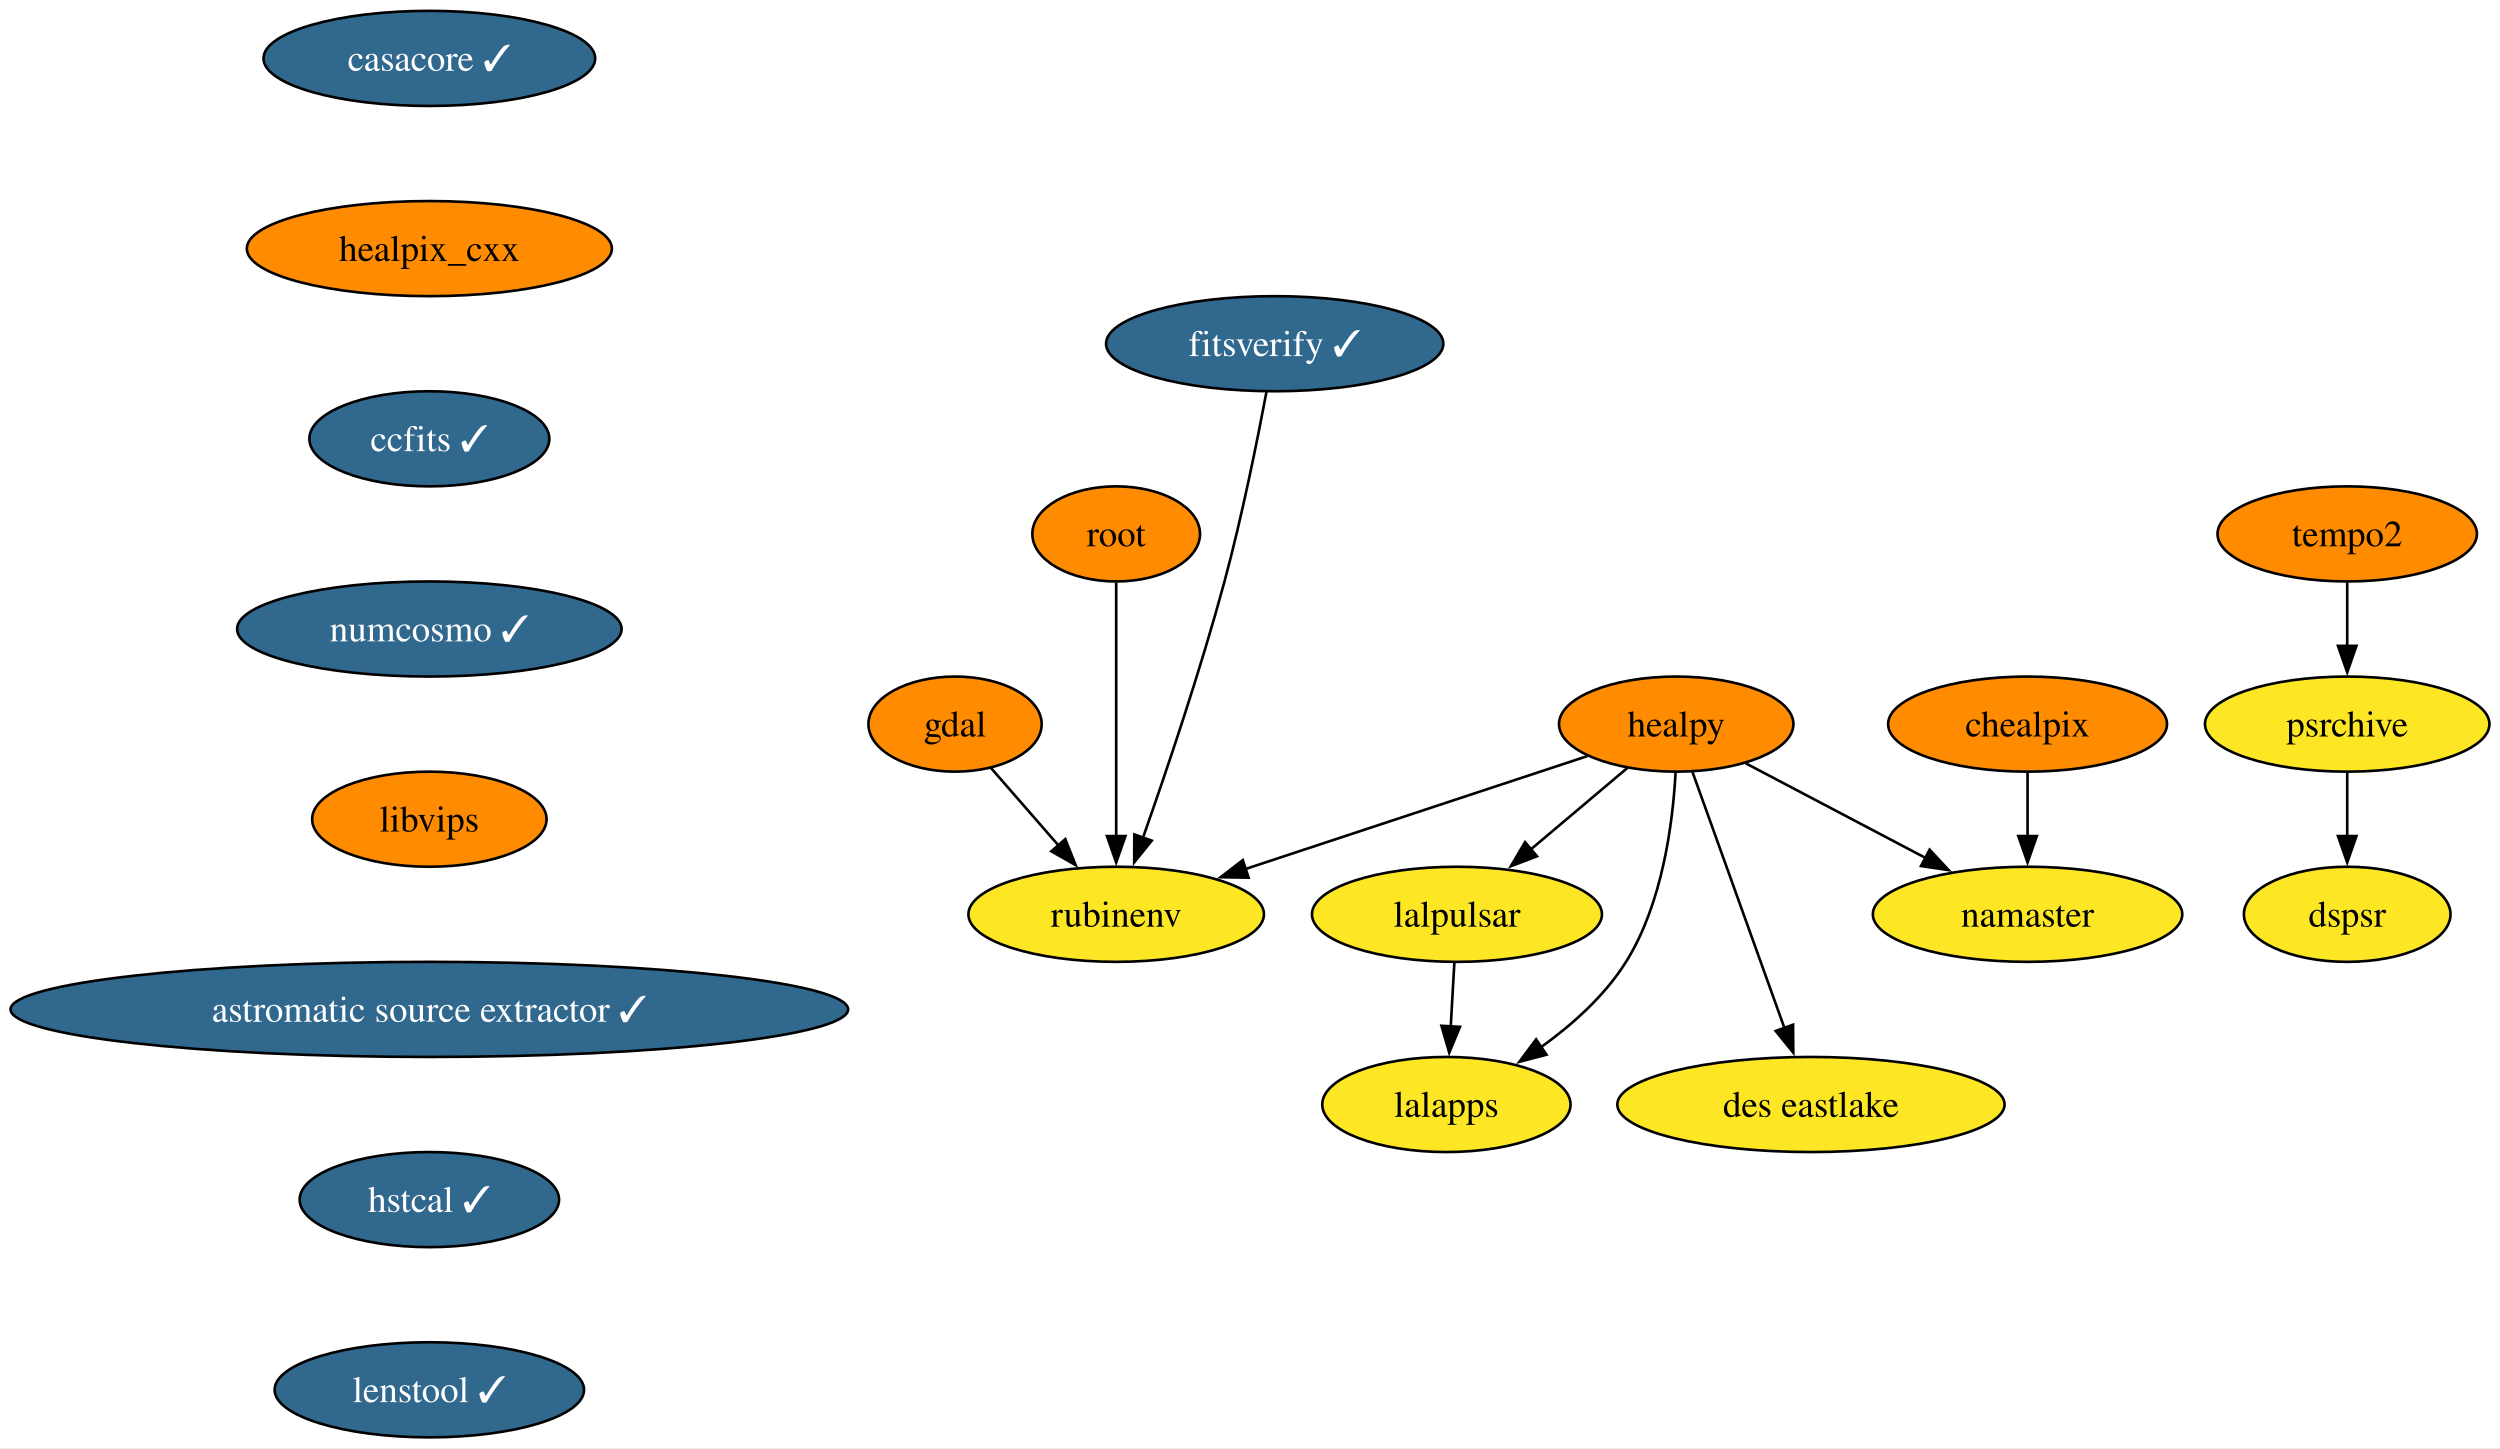
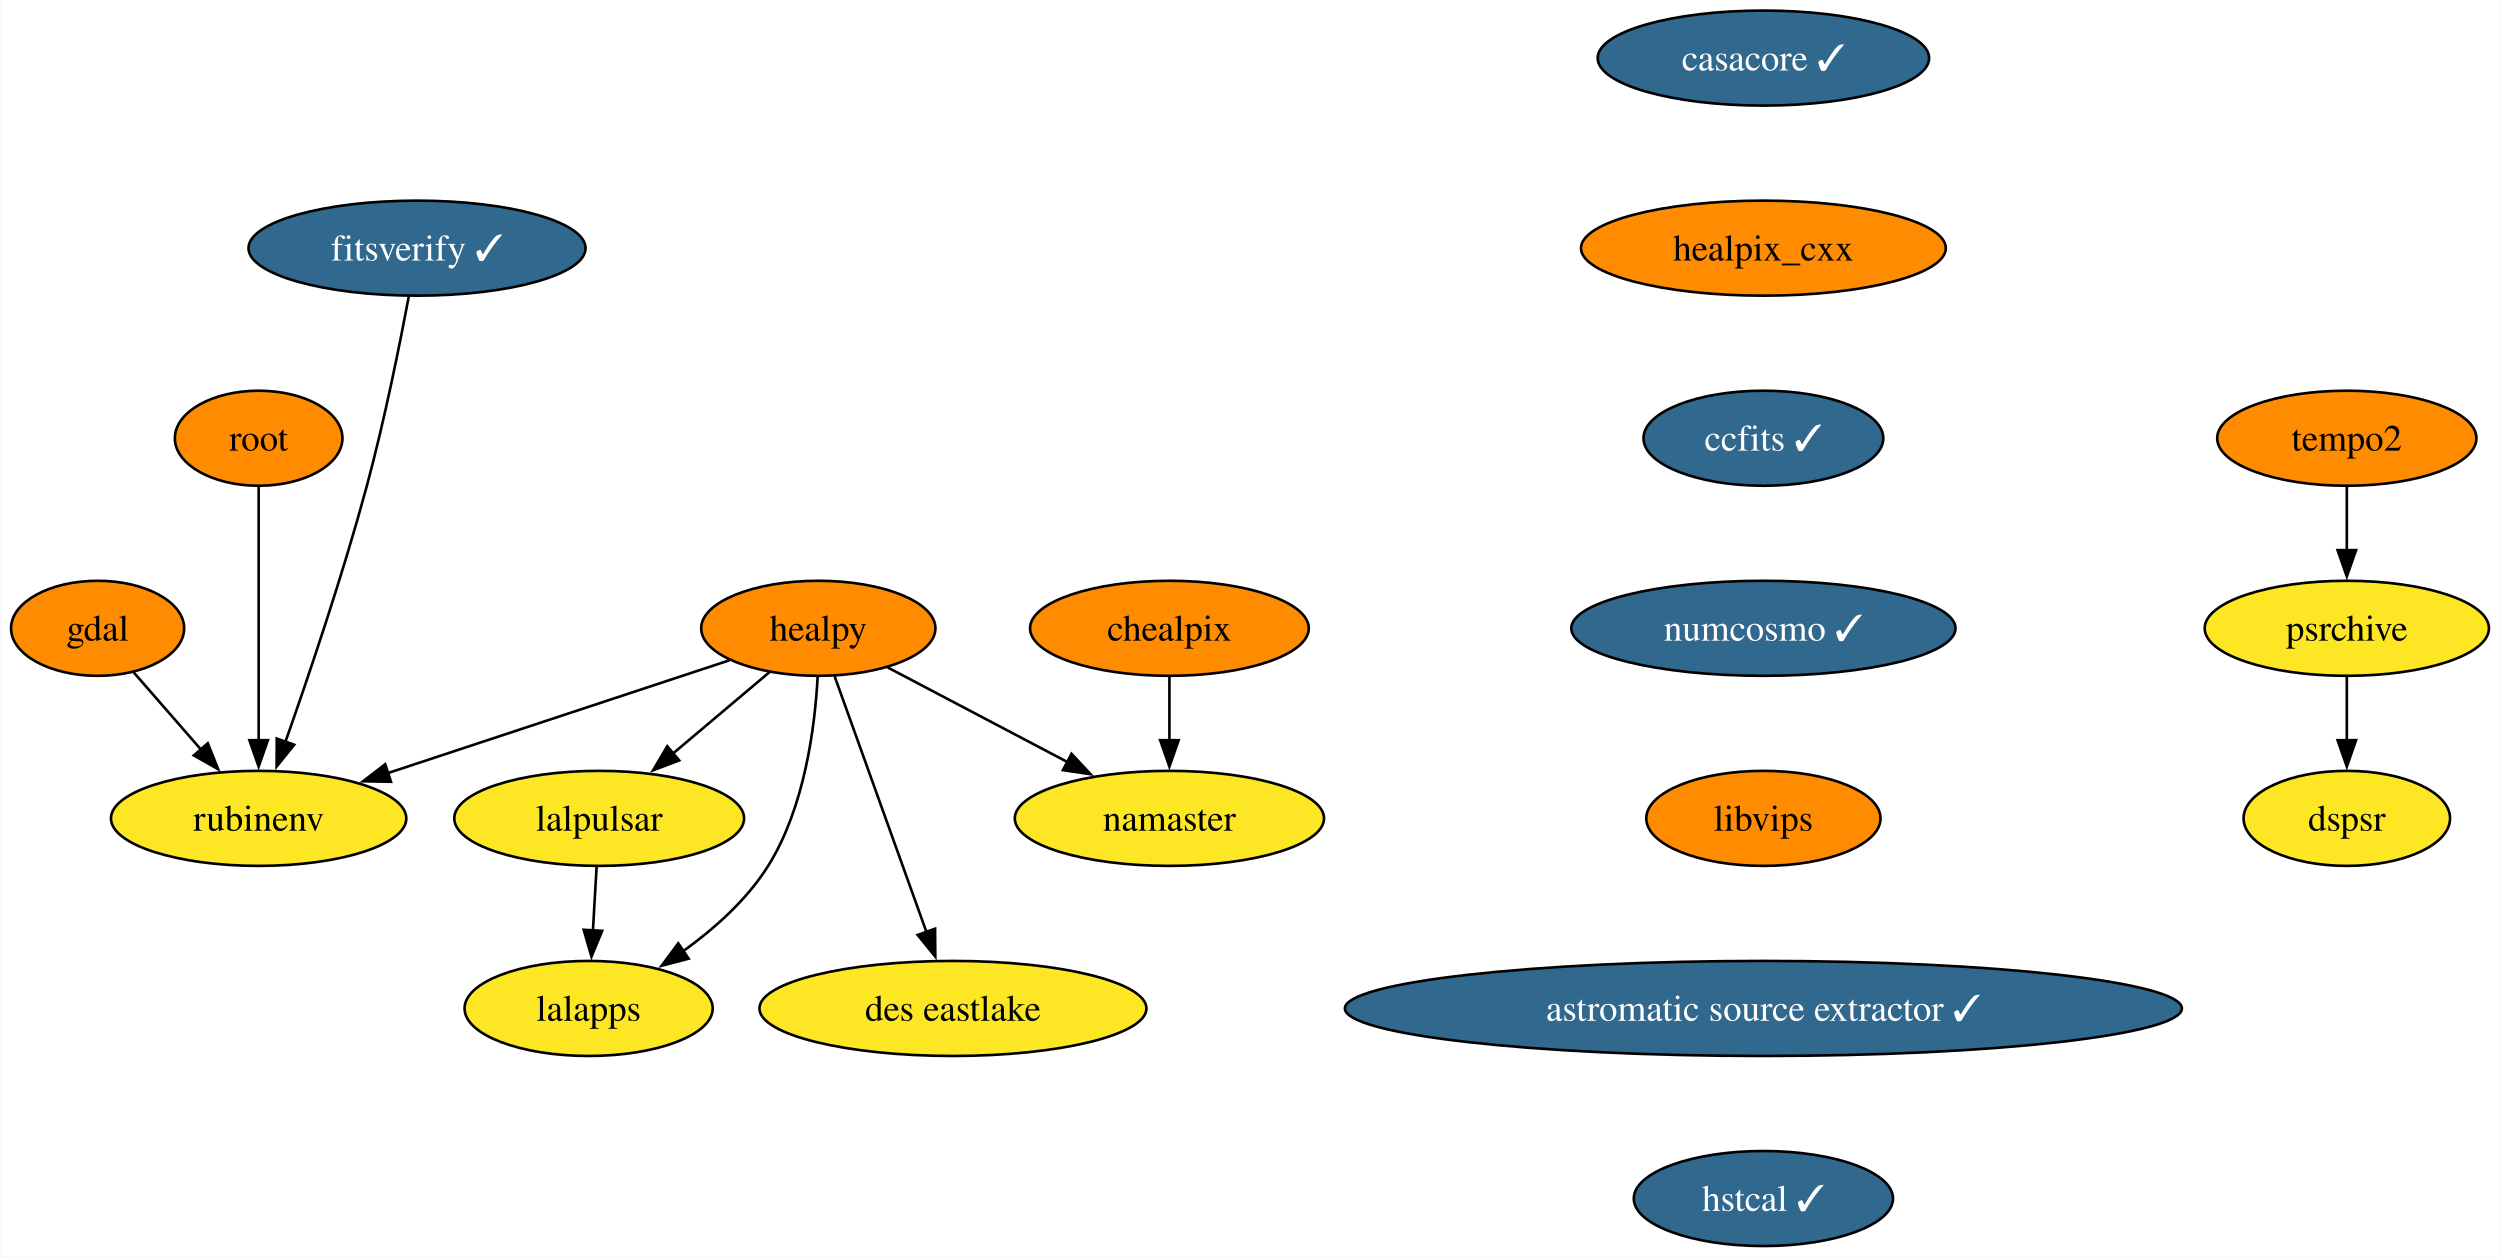
- <svg xmlns="http://www.w3.org/2000/svg" xmlns:xlink="http://www.w3.org/1999/xlink" width="946pt" height="548pt" viewBox="0.00 0.00 946.37 548.00">
-   <g id="graph0" class="graph" transform="scale(1 1) rotate(0) translate(4 544)">
-     <polygon fill="white" stroke="none" points="-4,4 -4,-544 942.37,-544 942.37,4 -4,4" />
+ <svg xmlns="http://www.w3.org/2000/svg" xmlns:xlink="http://www.w3.org/1999/xlink" width="947pt" height="476pt" viewBox="0.00 0.00 946.63 476.00">
+   <g id="graph0" class="graph" transform="scale(1 1) rotate(0) translate(4 472)">
+     <polygon fill="white" stroke="none" points="-4,4 -4,-472 942.63,-472 942.63,4 -4,4" />
    <g id="node1" class="node">
      <g id="a_node1">
        <a xlink:href="https://github.com/conda-forge/casacore-feedstock/pull/86" xlink:title="casacore ✓">
-           <ellipse fill="#31688e" stroke="black" cx="158.53" cy="-522" rx="62.78" ry="18" />
-           <text text-anchor="middle" x="158.53" y="-517.33" font-family="Times,serif" font-size="14.00" fill="white">casacore ✓</text>
+           <ellipse fill="#31688e" stroke="black" cx="663.79" cy="-450" rx="62.78" ry="18" />
+           <text text-anchor="middle" x="663.79" y="-445.32" font-family="Times,serif" font-size="14.00" fill="white">casacore ✓</text>
        </a>
      </g>
    </g>
    <g id="node2" class="node">
      <g id="a_node2">
        <a xlink:href="https://github.com/conda-forge/healpix_cxx-feedstock" xlink:title="healpix_cxx">
-           <ellipse fill="#ff8c00" stroke="black" cx="158.53" cy="-450" rx="69.1" ry="18" />
-           <text text-anchor="middle" x="158.53" y="-445.32" font-family="Times,serif" font-size="14.00">healpix_cxx</text>
+           <ellipse fill="#ff8c00" stroke="black" cx="663.79" cy="-378" rx="69.1" ry="18" />
+           <text text-anchor="middle" x="663.79" y="-373.32" font-family="Times,serif" font-size="14.00">healpix_cxx</text>
        </a>
      </g>
    </g>
    <g id="node5" class="node">
      <g id="a_node5">
        <a xlink:href="https://github.com/conda-forge/ccfits-feedstock/pull/14" xlink:title="ccfits ✓">
-           <ellipse fill="#31688e" stroke="black" cx="158.53" cy="-378" rx="45.42" ry="18" />
-           <text text-anchor="middle" x="158.53" y="-373.32" font-family="Times,serif" font-size="14.00" fill="white">ccfits ✓</text>
+           <ellipse fill="#31688e" stroke="black" cx="663.79" cy="-306" rx="45.42" ry="18" />
+           <text text-anchor="middle" x="663.79" y="-301.32" font-family="Times,serif" font-size="14.00" fill="white">ccfits ✓</text>
        </a>
      </g>
    </g>
    <g id="node3" class="node">
      <g id="a_node3">
        <a xlink:href="https://github.com/conda-forge/gdal-feedstock" xlink:title="gdal">
-           <ellipse fill="#ff8c00" stroke="black" cx="357.53" cy="-270" rx="32.79" ry="18" />
-           <text text-anchor="middle" x="357.53" y="-265.32" font-family="Times,serif" font-size="14.00">gdal</text>
+           <ellipse fill="#ff8c00" stroke="black" cx="32.79" cy="-234" rx="32.79" ry="18" />
+           <text text-anchor="middle" x="32.79" y="-229.32" font-family="Times,serif" font-size="14.00">gdal</text>
        </a>
      </g>
    </g>
    <g id="node4" class="node">
      <g id="a_node4">
        <a xlink:href="https://github.com/conda-forge/rubinenv-feedstock" xlink:title="rubinenv">
-           <ellipse fill="#fde725" stroke="black" cx="418.53" cy="-198" rx="55.94" ry="18" />
-           <text text-anchor="middle" x="418.53" y="-193.32" font-family="Times,serif" font-size="14.00">rubinenv</text>
+           <ellipse fill="#fde725" stroke="black" cx="93.79" cy="-162" rx="55.94" ry="18" />
+           <text text-anchor="middle" x="93.79" y="-157.32" font-family="Times,serif" font-size="14.00">rubinenv</text>
        </a>
      </g>
    </g>
    <g id="edge2" class="edge">
-       <path fill="none" stroke="black" d="M371.07,-253.46C378.6,-244.83 388.14,-233.88 396.69,-224.06" />
-       <polygon fill="black" stroke="black" points="399.26,-226.45 403.19,-216.61 393.98,-221.85 399.26,-226.45" />
+       <path fill="none" stroke="black" d="M46.33,-217.46C53.86,-208.83 63.4,-197.88 71.95,-188.06" />
+       <polygon fill="black" stroke="black" points="74.52,-190.45 78.45,-180.61 69.24,-185.85 74.52,-190.45" />
    </g>
    <g id="node11" class="node">
      <g id="a_node11">
        <a xlink:href="https://github.com/conda-forge/numcosmo-feedstock/pull/59" xlink:title="numcosmo ✓">
-           <ellipse fill="#31688e" stroke="black" cx="158.53" cy="-306" rx="72.78" ry="18" />
-           <text text-anchor="middle" x="158.53" y="-301.32" font-family="Times,serif" font-size="14.00" fill="white">numcosmo ✓</text>
+           <ellipse fill="#31688e" stroke="black" cx="663.79" cy="-234" rx="72.78" ry="18" />
+           <text text-anchor="middle" x="663.79" y="-229.32" font-family="Times,serif" font-size="14.00" fill="white">numcosmo ✓</text>
        </a>
      </g>
    </g>
    <g id="node6" class="node">
      <g id="a_node6">
        <a xlink:href="https://github.com/conda-forge/healpy-feedstock" xlink:title="healpy">
-           <ellipse fill="#ff8c00" stroke="black" cx="630.53" cy="-270" rx="44.37" ry="18" />
-           <text text-anchor="middle" x="630.53" y="-265.32" font-family="Times,serif" font-size="14.00">healpy</text>
+           <ellipse fill="#ff8c00" stroke="black" cx="305.79" cy="-234" rx="44.37" ry="18" />
+           <text text-anchor="middle" x="305.79" y="-229.32" font-family="Times,serif" font-size="14.00">healpy</text>
        </a>
      </g>
    </g>
    <g id="edge4" class="edge">
-       <path fill="none" stroke="black" d="M596.94,-257.91C562.04,-246.39 507.09,-228.24 467.39,-215.13" />
-       <polygon fill="black" stroke="black" points="468.66,-211.86 458.06,-212.05 466.46,-218.51 468.66,-211.86" />
+       <path fill="none" stroke="black" d="M272.2,-221.91C237.3,-210.39 182.35,-192.24 142.65,-179.13" />
+       <polygon fill="black" stroke="black" points="143.92,-175.86 133.32,-176.05 141.72,-182.51 143.92,-175.86" />
    </g>
    <g id="node7" class="node">
      <g id="a_node7">
        <a xlink:href="https://github.com/conda-forge/lalpulsar-feedstock" xlink:title="lalpulsar">
-           <ellipse fill="#fde725" stroke="black" cx="547.53" cy="-198" rx="54.89" ry="18" />
-           <text text-anchor="middle" x="547.53" y="-193.32" font-family="Times,serif" font-size="14.00">lalpulsar</text>
+           <ellipse fill="#fde725" stroke="black" cx="222.79" cy="-162" rx="54.89" ry="18" />
+           <text text-anchor="middle" x="222.79" y="-157.32" font-family="Times,serif" font-size="14.00">lalpulsar</text>
        </a>
      </g>
    </g>
    <g id="edge5" class="edge">
-       <path fill="none" stroke="black" d="M612.11,-253.46C601.28,-244.32 587.36,-232.59 575.22,-222.35" />
-       <polygon fill="black" stroke="black" points="577.83,-219.97 567.93,-216.2 573.31,-225.32 577.83,-219.97" />
+       <path fill="none" stroke="black" d="M287.37,-217.46C276.54,-208.32 262.62,-196.59 250.48,-186.35" />
+       <polygon fill="black" stroke="black" points="253.09,-183.97 243.19,-180.2 248.57,-189.32 253.09,-183.97" />
    </g>
    <g id="node8" class="node">
      <g id="a_node8">
        <a xlink:href="https://github.com/conda-forge/namaster-feedstock" xlink:title="namaster">
-           <ellipse fill="#fde725" stroke="black" cx="763.53" cy="-198" rx="58.57" ry="18" />
-           <text text-anchor="middle" x="763.53" y="-193.32" font-family="Times,serif" font-size="14.00">namaster</text>
+           <ellipse fill="#fde725" stroke="black" cx="438.79" cy="-162" rx="58.57" ry="18" />
+           <text text-anchor="middle" x="438.79" y="-157.32" font-family="Times,serif" font-size="14.00">namaster</text>
        </a>
      </g>
    </g>
    <g id="edge6" class="edge">
-       <path fill="none" stroke="black" d="M656.81,-255.17C676.29,-244.92 703.13,-230.79 725.03,-219.27" />
-       <polygon fill="black" stroke="black" points="726.45,-222.47 733.67,-214.72 723.19,-216.28 726.45,-222.47" />
+       <path fill="none" stroke="black" d="M332.07,-219.17C351.55,-208.92 378.39,-194.79 400.29,-183.27" />
+       <polygon fill="black" stroke="black" points="401.71,-186.47 408.93,-178.72 398.45,-180.28 401.71,-186.47" />
    </g>
    <g id="node9" class="node">
      <g id="a_node9">
        <a xlink:href="https://github.com/conda-forge/lalapps-feedstock" xlink:title="lalapps">
-           <ellipse fill="#fde725" stroke="black" cx="543.53" cy="-126" rx="47" ry="18" />
-           <text text-anchor="middle" x="543.53" y="-121.33" font-family="Times,serif" font-size="14.00">lalapps</text>
+           <ellipse fill="#fde725" stroke="black" cx="218.79" cy="-90" rx="47" ry="18" />
+           <text text-anchor="middle" x="218.79" y="-85.33" font-family="Times,serif" font-size="14.00">lalapps</text>
        </a>
      </g>
    </g>
    <g id="edge7" class="edge">
-       <path fill="none" stroke="black" d="M630.28,-251.63C629.26,-232.68 625.37,-202.09 611.53,-180 603.51,-167.19 591.23,-156.24 579.31,-147.67" />
-       <polygon fill="black" stroke="black" points="581.41,-144.86 571.16,-142.17 577.49,-150.67 581.41,-144.86" />
+       <path fill="none" stroke="black" d="M305.54,-215.63C304.52,-196.68 300.63,-166.09 286.79,-144 278.77,-131.19 266.49,-120.24 254.57,-111.67" />
+       <polygon fill="black" stroke="black" points="256.67,-108.86 246.42,-106.17 252.75,-114.67 256.67,-108.86" />
    </g>
    <g id="node10" class="node">
      <g id="a_node10">
        <a xlink:href="https://github.com/conda-forge/des-eastlake-feedstock" xlink:title="des eastlake">
-           <ellipse fill="#fde725" stroke="black" cx="681.53" cy="-126" rx="73.3" ry="18" />
-           <text text-anchor="middle" x="681.53" y="-121.33" font-family="Times,serif" font-size="14.00">des eastlake</text>
+           <ellipse fill="#fde725" stroke="black" cx="356.79" cy="-90" rx="73.3" ry="18" />
+           <text text-anchor="middle" x="356.79" y="-85.33" font-family="Times,serif" font-size="14.00">des eastlake</text>
        </a>
      </g>
    </g>
    <g id="edge8" class="edge">
-       <path fill="none" stroke="black" d="M636.69,-251.87C645.34,-227.78 661.21,-183.6 671.56,-154.77" />
-       <polygon fill="black" stroke="black" points="674.76,-156.21 674.85,-145.61 668.18,-153.84 674.76,-156.21" />
+       <path fill="none" stroke="black" d="M311.95,-215.87C320.6,-191.78 336.47,-147.6 346.82,-118.77" />
+       <polygon fill="black" stroke="black" points="350.02,-120.21 350.11,-109.61 343.43,-117.84 350.02,-120.21" />
    </g>
    <g id="edge9" class="edge">
-       <path fill="none" stroke="black" d="M546.55,-179.7C546.13,-172.41 545.63,-163.73 545.17,-155.54" />
-       <polygon fill="black" stroke="black" points="548.66,-155.4 544.6,-145.62 541.67,-155.8 548.66,-155.4" />
+       <path fill="none" stroke="black" d="M221.81,-143.7C221.39,-136.41 220.89,-127.73 220.42,-119.54" />
+       <polygon fill="black" stroke="black" points="223.92,-119.4 219.86,-109.62 216.93,-119.8 223.92,-119.4" />
    </g>
    <g id="node12" class="node">
      <g id="a_node12">
        <a xlink:href="https://github.com/conda-forge/libvips-feedstock" xlink:title="libvips">
-           <ellipse fill="#ff8c00" stroke="black" cx="158.53" cy="-234" rx="44.37" ry="18" />
-           <text text-anchor="middle" x="158.53" y="-229.32" font-family="Times,serif" font-size="14.00">libvips</text>
+           <ellipse fill="#ff8c00" stroke="black" cx="663.79" cy="-162" rx="44.37" ry="18" />
+           <text text-anchor="middle" x="663.79" y="-157.32" font-family="Times,serif" font-size="14.00">libvips</text>
        </a>
      </g>
    </g>
    <g id="node15" class="node">
      <g id="a_node15">
        <a xlink:href="https://github.com/conda-forge/astromatic-source-extractor-feedstock/pull/14" xlink:title="astromatic source extractor ✓">
-           <ellipse fill="#31688e" stroke="black" cx="158.53" cy="-162" rx="158.53" ry="18" />
-           <text text-anchor="middle" x="158.53" y="-157.32" font-family="Times,serif" font-size="14.00" fill="white">astromatic source extractor ✓</text>
+           <ellipse fill="#31688e" stroke="black" cx="663.79" cy="-90" rx="158.53" ry="18" />
+           <text text-anchor="middle" x="663.79" y="-85.33" font-family="Times,serif" font-size="14.00" fill="white">astromatic source extractor ✓</text>
        </a>
      </g>
    </g>
    <g id="node13" class="node">
      <g id="a_node13">
        <a xlink:href="https://github.com/conda-forge/chealpix-feedstock" xlink:title="chealpix">
-           <ellipse fill="#ff8c00" stroke="black" cx="763.53" cy="-270" rx="52.79" ry="18" />
-           <text text-anchor="middle" x="763.53" y="-265.32" font-family="Times,serif" font-size="14.00">chealpix</text>
+           <ellipse fill="#ff8c00" stroke="black" cx="438.79" cy="-234" rx="52.79" ry="18" />
+           <text text-anchor="middle" x="438.79" y="-229.32" font-family="Times,serif" font-size="14.00">chealpix</text>
        </a>
      </g>
    </g>
    <g id="edge12" class="edge">
-       <path fill="none" stroke="black" d="M763.53,-251.7C763.53,-244.41 763.53,-235.73 763.53,-227.54" />
-       <polygon fill="black" stroke="black" points="767.03,-227.62 763.53,-217.62 760.03,-227.62 767.03,-227.62" />
+       <path fill="none" stroke="black" d="M438.79,-215.7C438.79,-208.41 438.79,-199.73 438.79,-191.54" />
+       <polygon fill="black" stroke="black" points="442.29,-191.62 438.79,-181.62 435.29,-191.62 442.29,-191.62" />
    </g>
    <g id="node14" class="node">
      <g id="a_node14">
        <a xlink:href="https://github.com/conda-forge/root-feedstock" xlink:title="root">
-           <ellipse fill="#ff8c00" stroke="black" cx="418.53" cy="-342" rx="31.74" ry="18" />
-           <text text-anchor="middle" x="418.53" y="-337.32" font-family="Times,serif" font-size="14.00">root</text>
+           <ellipse fill="#ff8c00" stroke="black" cx="93.79" cy="-306" rx="31.74" ry="18" />
+           <text text-anchor="middle" x="93.79" y="-301.32" font-family="Times,serif" font-size="14.00">root</text>
        </a>
      </g>
    </g>
    <g id="edge13" class="edge">
-       <path fill="none" stroke="black" d="M418.53,-323.59C418.53,-299.61 418.53,-256.14 418.53,-227.42" />
-       <polygon fill="black" stroke="black" points="422.03,-227.62 418.53,-217.62 415.03,-227.62 422.03,-227.62" />
+       <path fill="none" stroke="black" d="M93.79,-287.59C93.79,-263.61 93.79,-220.14 93.79,-191.42" />
+       <polygon fill="black" stroke="black" points="97.29,-191.62 93.79,-181.62 90.29,-191.62 97.29,-191.62" />
    </g>
    <g id="node16" class="node">
      <g id="a_node16">
        <a xlink:href="https://github.com/conda-forge/hstcal-feedstock/pull/17" xlink:title="hstcal ✓">
-           <ellipse fill="#31688e" stroke="black" cx="158.53" cy="-90" rx="49.1" ry="18" />
-           <text text-anchor="middle" x="158.53" y="-85.33" font-family="Times,serif" font-size="14.00" fill="white">hstcal ✓</text>
-         </a>
-       </g>
-     </g>
-     <g id="node20" class="node">
-       <g id="a_node20">
-         <a xlink:href="https://github.com/conda-forge/lenstool-feedstock/pull/20" xlink:title="lenstool ✓">
-           <ellipse fill="#31688e" stroke="black" cx="158.53" cy="-18" rx="58.57" ry="18" />
-           <text text-anchor="middle" x="158.53" y="-13.32" font-family="Times,serif" font-size="14.00" fill="white">lenstool ✓</text>
+           <ellipse fill="#31688e" stroke="black" cx="663.79" cy="-18" rx="49.1" ry="18" />
+           <text text-anchor="middle" x="663.79" y="-13.32" font-family="Times,serif" font-size="14.00" fill="white">hstcal ✓</text>
        </a>
      </g>
    </g>
    <g id="node17" class="node">
      <g id="a_node17">
        <a xlink:href="https://github.com/conda-forge/tempo2-feedstock" xlink:title="tempo2">
-           <ellipse fill="#ff8c00" stroke="black" cx="884.53" cy="-342" rx="49.1" ry="18" />
-           <text text-anchor="middle" x="884.53" y="-337.32" font-family="Times,serif" font-size="14.00">tempo2</text>
+           <ellipse fill="#ff8c00" stroke="black" cx="884.79" cy="-306" rx="49.1" ry="18" />
+           <text text-anchor="middle" x="884.79" y="-301.32" font-family="Times,serif" font-size="14.00">tempo2</text>
        </a>
      </g>
    </g>
    <g id="node18" class="node">
      <g id="a_node18">
        <a xlink:href="https://github.com/conda-forge/psrchive-feedstock" xlink:title="psrchive">
-           <ellipse fill="#fde725" stroke="black" cx="884.53" cy="-270" rx="53.84" ry="18" />
-           <text text-anchor="middle" x="884.53" y="-265.32" font-family="Times,serif" font-size="14.00">psrchive</text>
+           <ellipse fill="#fde725" stroke="black" cx="884.79" cy="-234" rx="53.84" ry="18" />
+           <text text-anchor="middle" x="884.79" y="-229.32" font-family="Times,serif" font-size="14.00">psrchive</text>
        </a>
      </g>
    </g>
    <g id="edge16" class="edge">
-       <path fill="none" stroke="black" d="M884.53,-323.7C884.53,-316.41 884.53,-307.73 884.53,-299.54" />
-       <polygon fill="black" stroke="black" points="888.03,-299.62 884.53,-289.62 881.03,-299.62 888.03,-299.62" />
+       <path fill="none" stroke="black" d="M884.79,-287.7C884.79,-280.41 884.79,-271.73 884.79,-263.54" />
+       <polygon fill="black" stroke="black" points="888.29,-263.62 884.79,-253.62 881.29,-263.62 888.29,-263.62" />
    </g>
    <g id="node19" class="node">
      <g id="a_node19">
        <a xlink:href="https://github.com/conda-forge/dspsr-feedstock" xlink:title="dspsr">
-           <ellipse fill="#fde725" stroke="black" cx="884.53" cy="-198" rx="39.11" ry="18" />
-           <text text-anchor="middle" x="884.53" y="-193.32" font-family="Times,serif" font-size="14.00">dspsr</text>
+           <ellipse fill="#fde725" stroke="black" cx="884.79" cy="-162" rx="39.11" ry="18" />
+           <text text-anchor="middle" x="884.79" y="-157.32" font-family="Times,serif" font-size="14.00">dspsr</text>
        </a>
      </g>
    </g>
    <g id="edge17" class="edge">
-       <path fill="none" stroke="black" d="M884.53,-251.7C884.53,-244.41 884.53,-235.73 884.53,-227.54" />
-       <polygon fill="black" stroke="black" points="888.03,-227.62 884.53,-217.62 881.03,-227.62 888.03,-227.62" />
-     </g>
-     <g id="node21" class="node">
-       <g id="a_node21">
+       <path fill="none" stroke="black" d="M884.79,-215.7C884.79,-208.41 884.79,-199.73 884.79,-191.54" />
+       <polygon fill="black" stroke="black" points="888.29,-191.62 884.79,-181.62 881.29,-191.62 888.29,-191.62" />
+     </g>
+     <g id="node20" class="node">
+       <g id="a_node20">
        <a xlink:href="https://github.com/conda-forge/fitsverify-feedstock/pull/15" xlink:title="fitsverify ✓">
-           <ellipse fill="#31688e" stroke="black" cx="478.53" cy="-414" rx="63.84" ry="18" />
-           <text text-anchor="middle" x="478.53" y="-409.32" font-family="Times,serif" font-size="14.00" fill="white">fitsverify ✓</text>
-         </a>
-       </g>
-     </g>
-     <g id="edge19" class="edge">
-       <path fill="none" stroke="black" d="M475.43,-395.81C472.04,-377.79 466.2,-348.71 459.53,-324 450.4,-290.16 437.48,-251.96 428.6,-226.8" />
-       <polygon fill="black" stroke="black" points="431.99,-225.89 425.34,-217.64 425.39,-228.23 431.99,-225.89" />
+           <ellipse fill="#31688e" stroke="black" cx="153.79" cy="-378" rx="63.84" ry="18" />
+           <text text-anchor="middle" x="153.79" y="-373.32" font-family="Times,serif" font-size="14.00" fill="white">fitsverify ✓</text>
+         </a>
+       </g>
+     </g>
+     <g id="edge18" class="edge">
+       <path fill="none" stroke="black" d="M150.69,-359.81C147.3,-341.79 141.46,-312.71 134.79,-288 125.66,-254.16 112.74,-215.96 103.86,-190.8" />
+       <polygon fill="black" stroke="black" points="107.25,-189.89 100.6,-181.64 100.65,-192.23 107.25,-189.89" />
    </g>
  </g>
</svg>
